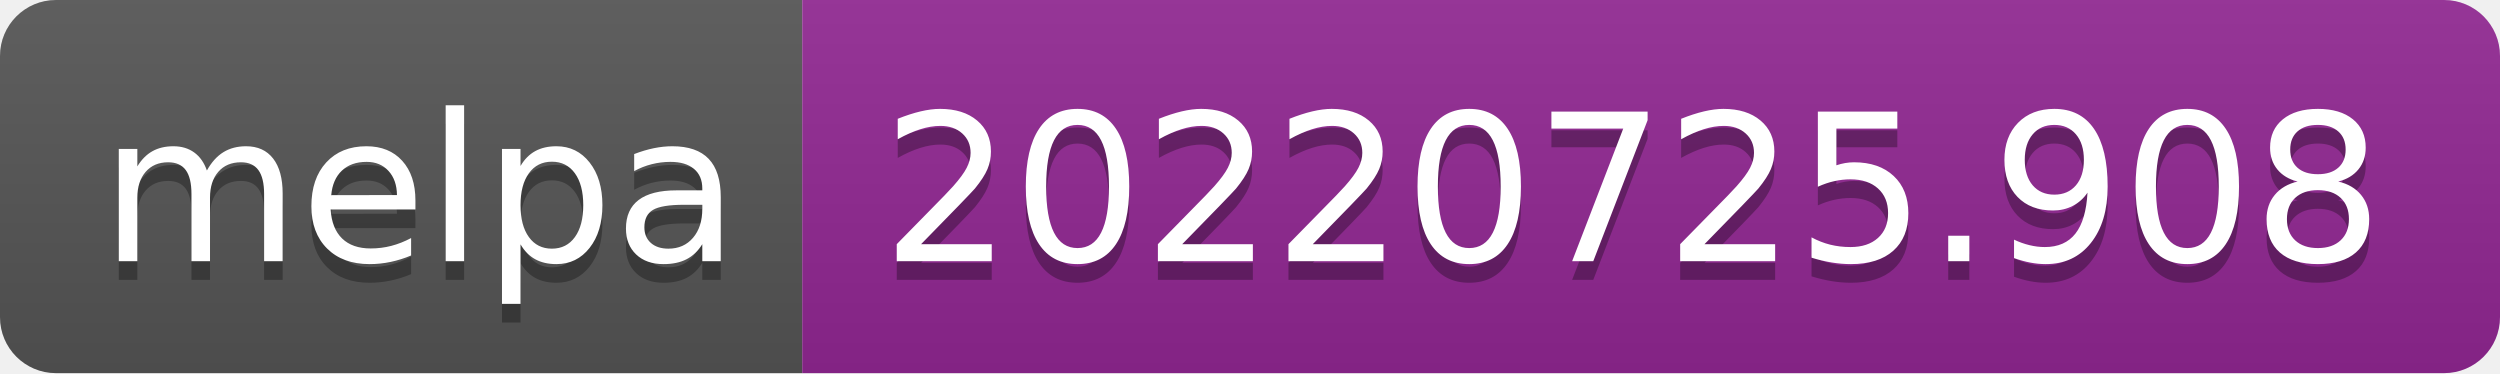
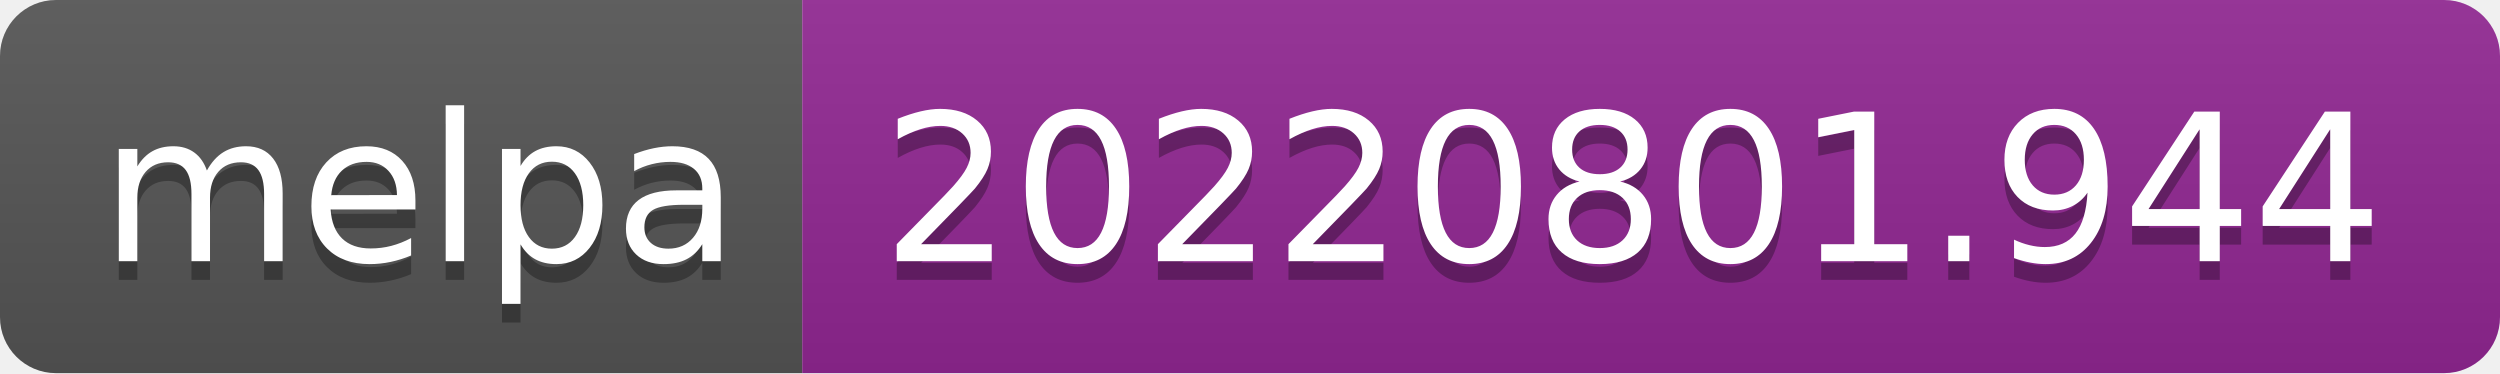
- <svg xmlns="http://www.w3.org/2000/svg" width="134" height="20" role="img" aria-label="melpa: 20220725.908">
+ <svg xmlns="http://www.w3.org/2000/svg" width="134" height="20" role="img" aria-label="melpa: 20220801.944">
  <linearGradient id="s" x2="0" y2="100%">
    <stop offset="0" stop-color="#bbb" stop-opacity=".1" />
    <stop offset="1" stop-opacity=".1" />
  </linearGradient>
  <clipPath id="r">
    <rect width="134" height="20" rx="3" fill="#fff" />
  </clipPath>
  <g clip-path="url(#r)">
    <rect width="43" height="20" fill="#555" />
    <rect x="43" width="91" height="20" fill="#922793" />
    <rect width="134" height="20" fill="url(#s)" />
  </g>
  <g fill="#fff" text-anchor="middle" font-family="Verdana,Geneva,DejaVu Sans,sans-serif" text-rendering="geometricPrecision" font-size="110">
    <text aria-hidden="true" x="225" y="150" fill="#010101" fill-opacity=".3" transform="scale(.1)" textLength="330">melpa</text>
    <text x="225" y="140" transform="scale(.1)" fill="#fff" textLength="330">melpa</text>
-     <text aria-hidden="true" x="875" y="150" fill="#010101" fill-opacity=".3" transform="scale(.1)" textLength="810">20220725.908</text>
-     <text x="875" y="140" transform="scale(.1)" fill="#fff" textLength="810">20220725.908</text>
+     <text aria-hidden="true" x="875" y="150" fill="#010101" fill-opacity=".3" transform="scale(.1)" textLength="810">20220801.944</text>
+     <text x="875" y="140" transform="scale(.1)" fill="#fff" textLength="810">20220801.944</text>
  </g>
</svg>
